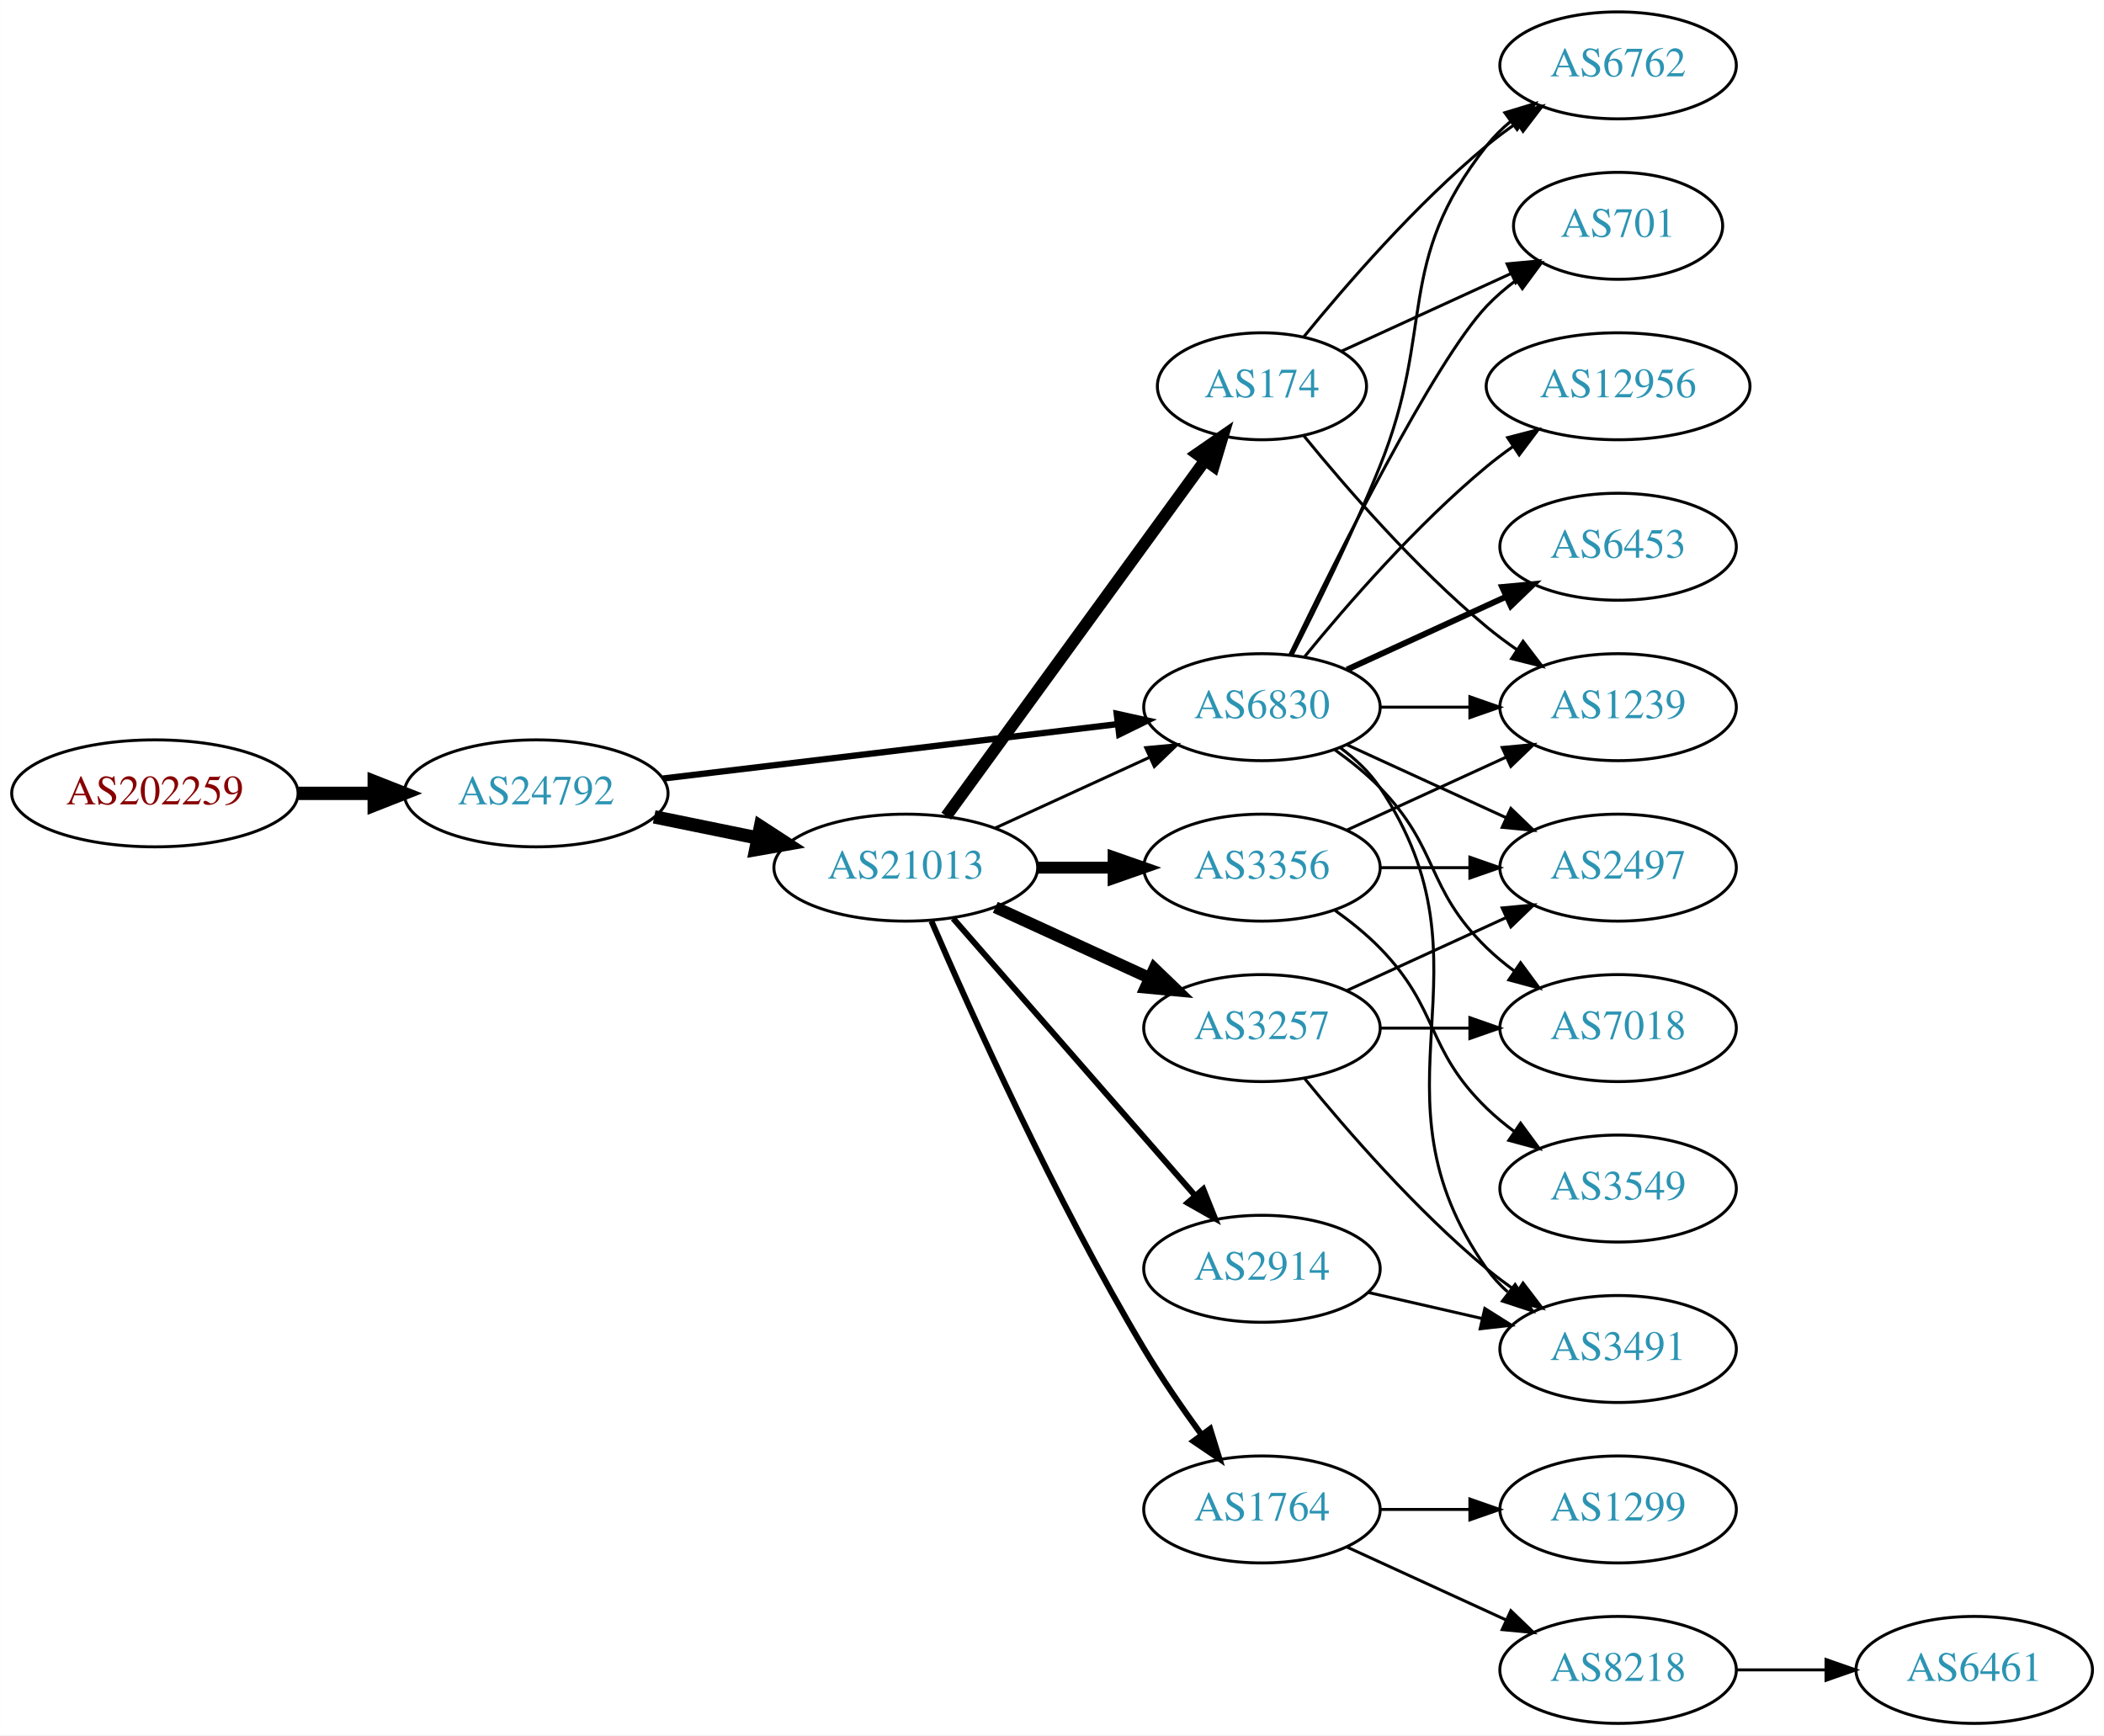
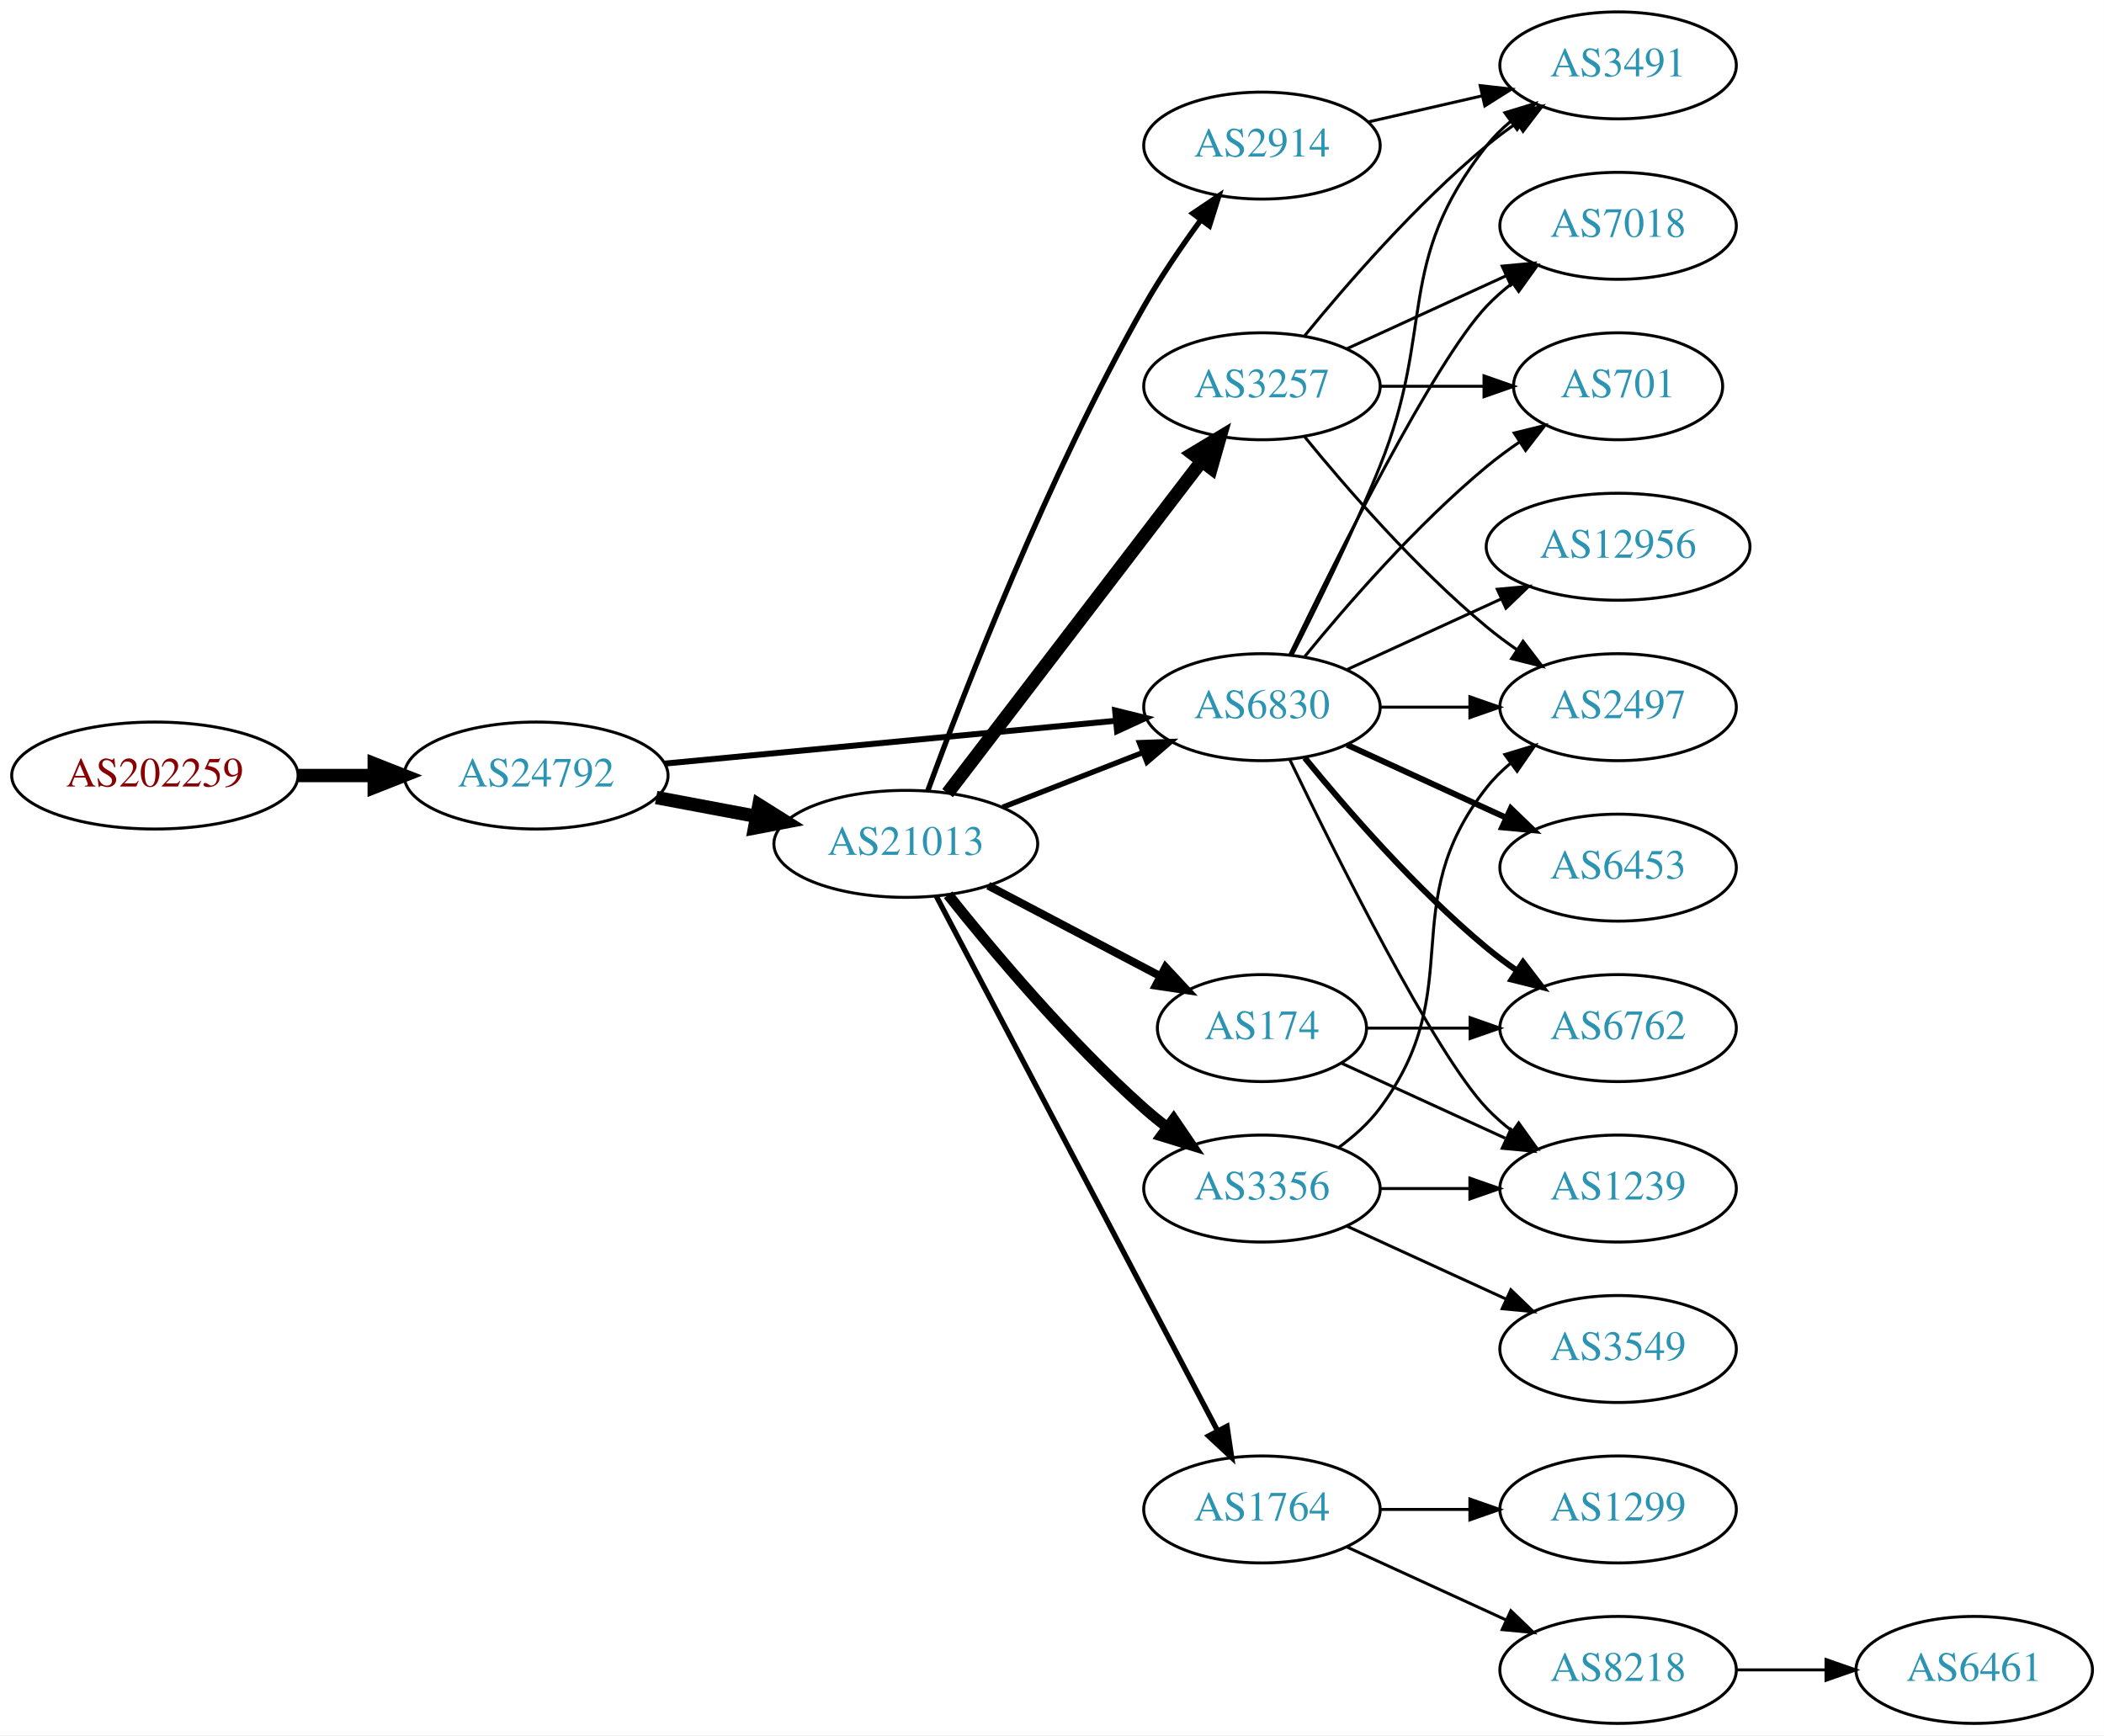
<svg xmlns="http://www.w3.org/2000/svg" xmlns:xlink="http://www.w3.org/1999/xlink" width="708pt" height="584pt" viewBox="0.00 0.00 707.95 584.00">
  <g id="graph0" class="graph" transform="scale(1 1) rotate(0) translate(4 580)">
    <polygon fill="white" stroke="none" points="-4,4 -4,-580 703.954,-580 703.954,4 -4,4" />
    <g id="node1" class="node">
      <g id="a_node1">
        <a xlink:href="/asn/202259" xlink:title="AS202259 ~ ISP4U GmbH [AT]">
-           <ellipse fill="#ffffff" stroke="black" cx="48.096" cy="-313" rx="48.192" ry="18" />
-           <text text-anchor="middle" x="48.096" y="-309.3" font-family="Times,serif" font-size="14.00" fill="#880000">AS202259</text>
+           <ellipse fill="#ffffff" stroke="black" cx="48.096" cy="-319" rx="48.192" ry="18" />
+           <text text-anchor="middle" x="48.096" y="-315.3" font-family="Times,serif" font-size="14.00" fill="#880000">AS202259</text>
        </a>
      </g>
    </g>
    <g id="node2" class="node">
      <g id="a_node2">
        <a xlink:href="/asn/24792" xlink:title="AS24792 ~ KITZNET-AS [AT]">
-           <ellipse fill="#ffffff" stroke="black" cx="176.388" cy="-313" rx="44.393" ry="18" />
-           <text text-anchor="middle" x="176.388" y="-309.3" font-family="Times,serif" font-size="14.00" fill="#2c94b3">AS24792</text>
+           <ellipse fill="#ffffff" stroke="black" cx="176.388" cy="-319" rx="44.393" ry="18" />
+           <text text-anchor="middle" x="176.388" y="-315.3" font-family="Times,serif" font-size="14.00" fill="#2c94b3">AS24792</text>
        </a>
      </g>
    </g>
    <g id="edge1" class="edge">
-       <path fill="none" stroke="black" stroke-width="4.5" d="M96.481,-313C104.742,-313 113.386,-313 121.799,-313" />
-       <polygon fill="black" stroke="black" stroke-width="4.5" points="121.904,-316.938 131.904,-313 121.904,-309.063 121.904,-316.938" />
+       <path fill="none" stroke="black" stroke-width="4.5" d="M96.481,-319C104.742,-319 113.386,-319 121.799,-319" />
+       <polygon fill="black" stroke="black" stroke-width="4.5" points="121.904,-322.938 131.904,-319 121.904,-315.063 121.904,-322.938" />
    </g>
    <g id="node3" class="node">
      <g id="a_node3">
        <a xlink:href="/asn/6830" xlink:title="AS6830 ~ LibertyGlobal [AT]">
          <ellipse fill="#ffffff" stroke="black" cx="420.622" cy="-342" rx="39.794" ry="18" />
          <text text-anchor="middle" x="420.622" y="-338.3" font-family="Times,serif" font-size="14.00" fill="#2c94b3">AS6830</text>
        </a>
      </g>
    </g>
    <g id="edge2" class="edge">
-       <path fill="none" stroke="black" stroke-width="2.118" d="M219.029,-317.985C261.572,-323.078 327.537,-330.976 372.098,-336.31" />
-       <polygon fill="black" stroke="black" stroke-width="2.118" points="371.755,-339.794 382.1,-337.508 372.587,-332.844 371.755,-339.794" />
+       <path fill="none" stroke="black" stroke-width="2" d="M219.582,-323.006C261.961,-327.03 327.174,-333.222 371.533,-337.434" />
+       <polygon fill="black" stroke="black" stroke-width="2" points="371.212,-340.919 381.498,-338.38 371.874,-333.95 371.212,-340.919" />
    </g>
    <g id="node4" class="node">
      <g id="a_node4">
        <a xlink:href="/asn/21013" xlink:title="AS21013 ~ Wels, AT [AT]">
-           <ellipse fill="#ffffff" stroke="black" cx="300.78" cy="-288" rx="44.393" ry="18" />
-           <text text-anchor="middle" x="300.78" y="-284.3" font-family="Times,serif" font-size="14.00" fill="#2c94b3">AS21013</text>
+           <ellipse fill="#ffffff" stroke="black" cx="300.78" cy="-296" rx="44.393" ry="18" />
+           <text text-anchor="middle" x="300.78" y="-292.3" font-family="Times,serif" font-size="14.00" fill="#2c94b3">AS21013</text>
        </a>
      </g>
    </g>
    <g id="edge3" class="edge">
-       <path fill="none" stroke="black" stroke-width="4.5" d="M216.113,-305.09C227.163,-302.833 239.348,-300.344 250.919,-297.98" />
-       <polygon fill="black" stroke="black" stroke-width="4.5" points="251.876,-301.804 260.886,-295.945 250.3,-294.088 251.876,-301.804" />
+       <path fill="none" stroke="black" stroke-width="4.5" d="M216.787,-311.596C227.487,-309.585 239.211,-307.382 250.388,-305.282" />
+       <polygon fill="black" stroke="black" stroke-width="4.5" points="251.353,-309.107 260.454,-303.39 249.899,-301.367 251.353,-309.107" />
    </g>
    <g id="node5" class="node">
      <g id="a_node5">
-         <a xlink:href="/asn/12956" xlink:title="AS12956 ~ TELXIUS [ES]">
-           <ellipse fill="#ffffff" stroke="black" cx="540.465" cy="-450" rx="44.393" ry="18" />
-           <text text-anchor="middle" x="540.465" y="-446.3" font-family="Times,serif" font-size="14.00" fill="#2c94b3">AS12956</text>
+         <a xlink:href="/asn/2497" xlink:title="AS2497 ~ Internet Initiative Japan Inc. [JP]">
+           <ellipse fill="#ffffff" stroke="black" cx="540.465" cy="-342" rx="39.794" ry="18" />
+           <text text-anchor="middle" x="540.465" y="-338.3" font-family="Times,serif" font-size="14.00" fill="#2c94b3">AS2497</text>
        </a>
      </g>
    </g>
    <g id="edge4" class="edge">
-       <path fill="none" stroke="black" d="M435.041,-359.065C449.156,-376.375 472.571,-403.345 496.269,-423 499.006,-425.271 501.95,-427.494 504.967,-429.63" />
-       <polygon fill="black" stroke="black" points="503.299,-432.725 513.556,-435.379 507.193,-426.908 503.299,-432.725" />
+       <path fill="none" stroke="black" d="M460.535,-342C470.088,-342 480.438,-342 490.401,-342" />
+       <polygon fill="black" stroke="black" points="490.593,-345.5 500.593,-342 490.593,-338.5 490.593,-345.5" />
    </g>
    <g id="node6" class="node">
      <g id="a_node6">
-         <a xlink:href="/asn/6453" xlink:title="AS6453 ~ TATA COMMUNICATIONS (AMERICA) INC [US]">
-           <ellipse fill="#ffffff" stroke="black" cx="540.465" cy="-396" rx="39.794" ry="18" />
-           <text text-anchor="middle" x="540.465" y="-392.3" font-family="Times,serif" font-size="14.00" fill="#2c94b3">AS6453</text>
+         <a xlink:href="/asn/3491" xlink:title="AS3491 ~ PCCW Global, Inc. [US]">
+           <ellipse fill="#ffffff" stroke="black" cx="540.465" cy="-558" rx="39.794" ry="18" />
+           <text text-anchor="middle" x="540.465" y="-554.3" font-family="Times,serif" font-size="14.00" fill="#2c94b3">AS3491</text>
        </a>
      </g>
    </g>
    <g id="edge5" class="edge">
-       <path fill="none" stroke="black" stroke-width="2" d="M449.251,-354.661C465.208,-361.973 485.479,-371.261 502.761,-379.181" />
-       <polygon fill="black" stroke="black" stroke-width="2" points="501.46,-382.435 512.009,-383.419 504.376,-376.071 501.46,-382.435" />
+       <path fill="none" stroke="black" d="M430.703,-359.417C438.972,-375.634 451.233,-400.603 460.269,-423 479.199,-469.922 464.97,-491.246 496.269,-531 498.594,-533.953 501.337,-536.67 504.296,-539.147" />
+       <polygon fill="black" stroke="black" points="502.356,-542.064 512.493,-545.145 506.489,-536.415 502.356,-542.064" />
    </g>
    <g id="node7" class="node">
      <g id="a_node7">
-         <a xlink:href="/asn/2497" xlink:title="AS2497 ~ Internet Initiative Japan Inc. [JP]">
-           <ellipse fill="#ffffff" stroke="black" cx="540.465" cy="-288" rx="39.794" ry="18" />
-           <text text-anchor="middle" x="540.465" y="-284.3" font-family="Times,serif" font-size="14.00" fill="#2c94b3">AS2497</text>
+         <a xlink:href="/asn/701" xlink:title="AS701 ~ UUNET [US]">
+           <ellipse fill="#ffffff" stroke="black" cx="540.465" cy="-450" rx="35.194" ry="18" />
+           <text text-anchor="middle" x="540.465" y="-446.3" font-family="Times,serif" font-size="14.00" fill="#2c94b3">AS701</text>
        </a>
      </g>
    </g>
    <g id="edge6" class="edge">
-       <path fill="none" stroke="black" d="M449.251,-329.339C465.208,-322.027 485.479,-312.739 502.761,-304.819" />
-       <polygon fill="black" stroke="black" points="504.376,-307.929 512.009,-300.581 501.46,-301.565 504.376,-307.929" />
+       <path fill="none" stroke="black" d="M435.041,-359.065C449.156,-376.375 472.571,-403.345 496.269,-423 499.732,-425.872 503.524,-428.669 507.379,-431.308" />
+       <polygon fill="black" stroke="black" points="505.521,-434.275 515.812,-436.797 509.34,-428.408 505.521,-434.275" />
    </g>
    <g id="node8" class="node">
      <g id="a_node8">
-         <a xlink:href="/asn/6762" xlink:title="AS6762 ~ TELECOM ITALIA SPARKLE S.p.A. [IT]">
-           <ellipse fill="#ffffff" stroke="black" cx="540.465" cy="-558" rx="39.794" ry="18" />
-           <text text-anchor="middle" x="540.465" y="-554.3" font-family="Times,serif" font-size="14.00" fill="#2c94b3">AS6762</text>
+         <a xlink:href="/asn/7018" xlink:title="AS7018 ~ AT&amp;T Services, Inc. [US]">
+           <ellipse fill="#ffffff" stroke="black" cx="540.465" cy="-504" rx="39.794" ry="18" />
+           <text text-anchor="middle" x="540.465" y="-500.3" font-family="Times,serif" font-size="14.00" fill="#2c94b3">AS7018</text>
        </a>
      </g>
    </g>
    <g id="edge7" class="edge">
-       <path fill="none" stroke="black" d="M430.703,-359.417C438.972,-375.634 451.233,-400.603 460.269,-423 479.199,-469.922 464.97,-491.246 496.269,-531 498.594,-533.953 501.337,-536.67 504.296,-539.147" />
-       <polygon fill="black" stroke="black" points="502.356,-542.064 512.493,-545.145 506.489,-536.415 502.356,-542.064" />
+       <path fill="none" stroke="black" d="M429.969,-359.595C445.437,-391.732 478.582,-458.34 496.269,-477 498.854,-479.728 501.772,-482.294 504.84,-484.677" />
+       <polygon fill="black" stroke="black" points="502.994,-487.658 513.189,-490.543 507.019,-481.93 502.994,-487.658" />
    </g>
    <g id="node9" class="node">
      <g id="a_node9">
-         <a xlink:href="/asn/1239" xlink:title="AS1239 ~ Sprint [US]">
-           <ellipse fill="#ffffff" stroke="black" cx="540.465" cy="-342" rx="39.794" ry="18" />
-           <text text-anchor="middle" x="540.465" y="-338.3" font-family="Times,serif" font-size="14.00" fill="#2c94b3">AS1239</text>
+         <a xlink:href="/asn/6453" xlink:title="AS6453 ~ TATA COMMUNICATIONS (AMERICA) INC [US]">
+           <ellipse fill="#ffffff" stroke="black" cx="540.465" cy="-288" rx="39.794" ry="18" />
+           <text text-anchor="middle" x="540.465" y="-284.3" font-family="Times,serif" font-size="14.00" fill="#2c94b3">AS6453</text>
        </a>
      </g>
    </g>
    <g id="edge8" class="edge">
-       <path fill="none" stroke="black" d="M460.535,-342C470.088,-342 480.438,-342 490.401,-342" />
-       <polygon fill="black" stroke="black" points="490.593,-345.5 500.593,-342 490.593,-338.5 490.593,-345.5" />
+       <path fill="none" stroke="black" stroke-width="2" d="M449.251,-329.339C465.208,-322.027 485.479,-312.739 502.761,-304.819" />
+       <polygon fill="black" stroke="black" stroke-width="2" points="504.376,-307.929 512.009,-300.581 501.46,-301.565 504.376,-307.929" />
    </g>
    <g id="node10" class="node">
      <g id="a_node10">
-         <a xlink:href="/asn/7018" xlink:title="AS7018 ~ AT&amp;T Services, Inc. [US]">
-           <ellipse fill="#ffffff" stroke="black" cx="540.465" cy="-234" rx="39.794" ry="18" />
-           <text text-anchor="middle" x="540.465" y="-230.3" font-family="Times,serif" font-size="14.00" fill="#2c94b3">AS7018</text>
+         <a xlink:href="/asn/12956" xlink:title="AS12956 ~ TELXIUS [ES]">
+           <ellipse fill="#ffffff" stroke="black" cx="540.465" cy="-396" rx="44.393" ry="18" />
+           <text text-anchor="middle" x="540.465" y="-392.3" font-family="Times,serif" font-size="14.00" fill="#2c94b3">AS12956</text>
        </a>
      </g>
    </g>
    <g id="edge9" class="edge">
-       <path fill="none" stroke="black" d="M445.216,-327.611C450.472,-323.852 455.804,-319.563 460.269,-315 480.441,-294.383 475.575,-281.094 496.269,-261 499.114,-258.237 502.288,-255.614 505.588,-253.166" />
-       <polygon fill="black" stroke="black" points="507.653,-255.994 513.936,-247.462 503.704,-250.214 507.653,-255.994" />
+       <path fill="none" stroke="black" d="M449.251,-354.661C464.749,-361.762 484.316,-370.728 501.262,-378.494" />
+       <polygon fill="black" stroke="black" points="499.816,-381.681 510.365,-382.665 502.732,-375.317 499.816,-381.681" />
    </g>
    <g id="node11" class="node">
      <g id="a_node11">
-         <a xlink:href="/asn/701" xlink:title="AS701 ~ UUNET [US]">
-           <ellipse fill="#ffffff" stroke="black" cx="540.465" cy="-504" rx="35.194" ry="18" />
-           <text text-anchor="middle" x="540.465" y="-500.3" font-family="Times,serif" font-size="14.00" fill="#2c94b3">AS701</text>
+         <a xlink:href="/asn/6762" xlink:title="AS6762 ~ TELECOM ITALIA SPARKLE S.p.A. [IT]">
+           <ellipse fill="#ffffff" stroke="black" cx="540.465" cy="-234" rx="39.794" ry="18" />
+           <text text-anchor="middle" x="540.465" y="-230.3" font-family="Times,serif" font-size="14.00" fill="#2c94b3">AS6762</text>
        </a>
      </g>
    </g>
    <g id="edge10" class="edge">
-       <path fill="none" stroke="black" d="M429.969,-359.595C445.437,-391.732 478.582,-458.34 496.269,-477 499.212,-480.105 502.585,-483.001 506.121,-485.655" />
-       <polygon fill="black" stroke="black" points="504.306,-488.654 514.54,-491.397 508.25,-482.871 504.306,-488.654" />
+       <path fill="none" stroke="black" stroke-width="2" d="M435.041,-324.935C449.156,-307.625 472.571,-280.655 496.269,-261 499.485,-258.332 502.986,-255.73 506.556,-253.259" />
+       <polygon fill="black" stroke="black" stroke-width="2" points="508.48,-256.183 514.912,-247.764 504.634,-250.334 508.48,-256.183" />
    </g>
    <g id="node12" class="node">
      <g id="a_node12">
-         <a xlink:href="/asn/3491" xlink:title="AS3491 ~ PCCW Global, Inc. [US]">
-           <ellipse fill="#ffffff" stroke="black" cx="540.465" cy="-126" rx="39.794" ry="18" />
-           <text text-anchor="middle" x="540.465" y="-122.3" font-family="Times,serif" font-size="14.00" fill="#2c94b3">AS3491</text>
+         <a xlink:href="/asn/1239" xlink:title="AS1239 ~ Sprint [US]">
+           <ellipse fill="#ffffff" stroke="black" cx="540.465" cy="-180" rx="39.794" ry="18" />
+           <text text-anchor="middle" x="540.465" y="-176.3" font-family="Times,serif" font-size="14.00" fill="#2c94b3">AS1239</text>
        </a>
      </g>
    </g>
    <g id="edge11" class="edge">
-       <path fill="none" stroke="black" d="M446.941,-328.393C451.997,-324.649 456.809,-320.169 460.269,-315 501.293,-253.706 453.69,-213.225 496.269,-153 498.26,-150.184 500.647,-147.599 503.263,-145.24" />
-       <polygon fill="black" stroke="black" points="505.815,-147.694 511.631,-138.838 501.562,-142.135 505.815,-147.694" />
-     </g>
-     <g id="edge16" class="edge">
-       <path fill="none" stroke="black" d="M330.909,-301.348C346.521,-308.502 365.918,-317.391 382.59,-325.03" />
-       <polygon fill="black" stroke="black" points="381.493,-328.378 392.042,-329.362 384.409,-322.014 381.493,-328.378" />
+       <path fill="none" stroke="black" d="M429.969,-324.405C445.437,-292.268 478.582,-225.66 496.269,-207 498.854,-204.272 501.772,-201.706 504.84,-199.323" />
+       <polygon fill="black" stroke="black" points="507.019,-202.07 513.189,-193.457 502.994,-196.342 507.019,-202.07" />
+     </g>
+     <g id="edge15" class="edge">
+       <path fill="none" stroke="black" stroke-width="1.8" d="M333.359,-308.327C347.788,-313.96 365.028,-320.689 380.289,-326.646" />
+       <polygon fill="black" stroke="black" stroke-width="1.8" points="379.395,-330.054 389.983,-330.43 381.94,-323.534 379.395,-330.054" />
    </g>
    <g id="node13" class="node">
      <g id="a_node13">
-         <a xlink:href="/asn/3356" xlink:title="AS3356 ~ Level 3 Parent, LLC [US]">
-           <ellipse fill="#ffffff" stroke="black" cx="420.622" cy="-288" rx="39.794" ry="18" />
-           <text text-anchor="middle" x="420.622" y="-284.3" font-family="Times,serif" font-size="14.00" fill="#2c94b3">AS3356</text>
+         <a xlink:href="/asn/2914" xlink:title="AS2914 ~ NTT America, Inc. [US]">
+           <ellipse fill="#ffffff" stroke="black" cx="420.622" cy="-531" rx="39.794" ry="18" />
+           <text text-anchor="middle" x="420.622" y="-527.3" font-family="Times,serif" font-size="14.00" fill="#2c94b3">AS2914</text>
        </a>
      </g>
    </g>
    <g id="edge12" class="edge">
-       <path fill="none" stroke="black" stroke-width="4" d="M344.991,-288C353.303,-288 362.066,-288 370.548,-288" />
-       <polygon fill="black" stroke="black" stroke-width="4" points="370.707,-291.5 380.707,-288 370.707,-284.5 370.707,-291.5" />
+       <path fill="none" stroke="black" stroke-width="1.8" d="M308.148,-313.805C320.305,-346.941 348.521,-419.894 380.976,-477 386.588,-486.874 393.603,-497.146 400.112,-506.046" />
+       <polygon fill="black" stroke="black" stroke-width="1.8" points="397.343,-508.188 406.134,-514.102 402.95,-503.997 397.343,-508.188" />
    </g>
    <g id="node14" class="node">
      <g id="a_node14">
+         <a xlink:href="/asn/3257" xlink:title="AS3257 ~ GTT [DE]">
+           <ellipse fill="#ffffff" stroke="black" cx="420.622" cy="-450" rx="39.794" ry="18" />
+           <text text-anchor="middle" x="420.622" y="-446.3" font-family="Times,serif" font-size="14.00" fill="#2c94b3">AS3257</text>
+         </a>
+       </g>
+     </g>
+     <g id="edge13" class="edge">
+       <path fill="none" stroke="black" stroke-width="4.5" d="M314.841,-313.069C335.546,-340.127 376.024,-393.024 400.158,-424.564" />
+       <polygon fill="black" stroke="black" stroke-width="4.5" points="397.298,-427.306 406.502,-432.854 403.552,-422.52 397.298,-427.306" />
+     </g>
+     <g id="node15" class="node">
+       <g id="a_node15">
+         <a xlink:href="/asn/3356" xlink:title="AS3356 ~ Level 3 Parent, LLC [US]">
+           <ellipse fill="#ffffff" stroke="black" cx="420.622" cy="-180" rx="39.794" ry="18" />
+           <text text-anchor="middle" x="420.622" y="-176.3" font-family="Times,serif" font-size="14.00" fill="#2c94b3">AS3356</text>
+         </a>
+       </g>
+     </g>
+     <g id="edge14" class="edge">
+       <path fill="none" stroke="black" stroke-width="3.6" d="M315.018,-278.853C329.944,-260.093 355.471,-229.675 380.976,-207 383.423,-204.825 386.048,-202.67 388.737,-200.583" />
+       <polygon fill="black" stroke="black" stroke-width="3.6" points="390.914,-203.326 396.878,-194.569 386.755,-197.696 390.914,-203.326" />
+     </g>
+     <g id="node16" class="node">
+       <g id="a_node16">
        <a xlink:href="/asn/1764" xlink:title="AS1764 ~ NEXTLAYER-AS [AT]">
          <ellipse fill="#ffffff" stroke="black" cx="420.622" cy="-72" rx="39.794" ry="18" />
          <text text-anchor="middle" x="420.622" y="-68.3" font-family="Times,serif" font-size="14.00" fill="#2c94b3">AS1764</text>
        </a>
      </g>
    </g>
-     <g id="edge13" class="edge">
-       <path fill="none" stroke="black" stroke-width="2" d="M309.401,-269.994C322.549,-239.542 350.981,-176.274 380.976,-126 386.795,-116.247 393.859,-106.003 400.347,-97.091" />
-       <polygon fill="black" stroke="black" stroke-width="2" points="403.191,-99.132 406.332,-89.014 397.567,-94.964 403.191,-99.132" />
-     </g>
-     <g id="node15" class="node">
-       <g id="a_node15">
-         <a xlink:href="/asn/3257" xlink:title="AS3257 ~ GTT [DE]">
-           <ellipse fill="#ffffff" stroke="black" cx="420.622" cy="-234" rx="39.794" ry="18" />
-           <text text-anchor="middle" x="420.622" y="-230.3" font-family="Times,serif" font-size="14.00" fill="#2c94b3">AS3257</text>
-         </a>
-       </g>
-     </g>
-     <g id="edge14" class="edge">
-       <path fill="none" stroke="black" stroke-width="4" d="M330.909,-274.652C346.521,-267.498 365.918,-258.609 382.59,-250.97" />
-       <polygon fill="black" stroke="black" stroke-width="4" points="384.409,-253.986 392.042,-246.638 381.493,-247.622 384.409,-253.986" />
-     </g>
-     <g id="node16" class="node">
-       <g id="a_node16">
-         <a xlink:href="/asn/2914" xlink:title="AS2914 ~ NTT America, Inc. [US]">
-           <ellipse fill="#ffffff" stroke="black" cx="420.622" cy="-153" rx="39.794" ry="18" />
-           <text text-anchor="middle" x="420.622" y="-149.3" font-family="Times,serif" font-size="14.00" fill="#2c94b3">AS2914</text>
-         </a>
-       </g>
-     </g>
-     <g id="edge15" class="edge">
-       <path fill="none" stroke="black" stroke-width="2" d="M316.705,-270.902C337.247,-247.369 374.366,-204.845 397.963,-177.813" />
-       <polygon fill="black" stroke="black" stroke-width="2" points="400.879,-179.794 404.819,-169.959 395.606,-175.191 400.879,-179.794" />
+     <g id="edge16" class="edge">
+       <path fill="none" stroke="black" stroke-width="1.8" d="M311.027,-278.423C331.593,-239.33 381.225,-144.987 405.616,-98.623" />
+       <polygon fill="black" stroke="black" stroke-width="1.8" points="408.86,-99.975 410.418,-89.495 402.665,-96.716 408.86,-99.975" />
    </g>
    <g id="node17" class="node">
      <g id="a_node17">
        <a xlink:href="/asn/174" xlink:title="AS174 ~ Cogent Communications [US]">
-           <ellipse fill="#ffffff" stroke="black" cx="420.622" cy="-450" rx="35.194" ry="18" />
-           <text text-anchor="middle" x="420.622" y="-446.3" font-family="Times,serif" font-size="14.00" fill="#2c94b3">AS174</text>
+           <ellipse fill="#ffffff" stroke="black" cx="420.622" cy="-234" rx="35.194" ry="18" />
+           <text text-anchor="middle" x="420.622" y="-230.3" font-family="Times,serif" font-size="14.00" fill="#2c94b3">AS174</text>
        </a>
      </g>
    </g>
    <g id="edge17" class="edge">
-       <path fill="none" stroke="black" stroke-width="4" d="M314.391,-305.337C335.321,-334.109 377.311,-391.834 401.441,-425.007" />
-       <polygon fill="black" stroke="black" stroke-width="4" points="398.742,-427.245 407.455,-433.273 404.403,-423.128 398.742,-427.245" />
+       <path fill="none" stroke="black" stroke-width="2.7" d="M328.52,-281.931C345.715,-272.884 368.186,-261.062 386.507,-251.423" />
+       <polygon fill="black" stroke="black" stroke-width="2.7" points="388.172,-254.501 395.393,-246.748 384.913,-248.307 388.172,-254.501" />
+     </g>
+     <g id="edge18" class="edge">
+       <path fill="none" stroke="black" d="M456.342,-538.955C468.341,-541.704 481.962,-544.825 494.655,-547.733" />
+       <polygon fill="black" stroke="black" points="494.057,-551.187 504.586,-550.009 495.621,-544.364 494.057,-551.187" />
+     </g>
+     <g id="edge20" class="edge">
+       <path fill="none" stroke="black" d="M435.041,-432.935C449.156,-415.625 472.571,-388.655 496.269,-369 499.485,-366.332 502.986,-363.73 506.556,-361.259" />
+       <polygon fill="black" stroke="black" points="508.48,-364.183 514.912,-355.764 504.634,-358.334 508.48,-364.183" />
    </g>
    <g id="edge19" class="edge">
-       <path fill="none" stroke="black" d="M460.535,-288C470.088,-288 480.438,-288 490.401,-288" />
-       <polygon fill="black" stroke="black" points="490.593,-291.5 500.593,-288 490.593,-284.5 490.593,-291.5" />
-     </g>
-     <g id="edge20" class="edge">
-       <path fill="none" stroke="black" d="M449.251,-300.661C465.208,-307.973 485.479,-317.261 502.761,-325.181" />
-       <polygon fill="black" stroke="black" points="501.46,-328.435 512.009,-329.419 504.376,-322.071 501.46,-328.435" />
+       <path fill="none" stroke="black" d="M435.041,-467.065C449.156,-484.375 472.571,-511.345 496.269,-531 499.485,-533.668 502.986,-536.27 506.556,-538.741" />
+       <polygon fill="black" stroke="black" points="504.634,-541.666 514.912,-544.236 508.48,-535.817 504.634,-541.666" />
+     </g>
+     <g id="edge22" class="edge">
+       <path fill="none" stroke="black" d="M460.535,-450C471.622,-450 483.781,-450 495.164,-450" />
+       <polygon fill="black" stroke="black" points="495.345,-453.5 505.345,-450 495.345,-446.5 495.345,-453.5" />
+     </g>
+     <g id="edge21" class="edge">
+       <path fill="none" stroke="black" d="M449.251,-462.661C465.208,-469.973 485.479,-479.261 502.761,-487.181" />
+       <polygon fill="black" stroke="black" points="501.46,-490.435 512.009,-491.419 504.376,-484.071 501.46,-490.435" />
+     </g>
+     <g id="edge25" class="edge">
+       <path fill="none" stroke="black" d="M446.553,-193.882C451.629,-197.611 456.547,-202.016 460.269,-207 490.54,-247.542 464.97,-275.246 496.269,-315 498.594,-317.953 501.337,-320.67 504.296,-323.147" />
+       <polygon fill="black" stroke="black" points="502.356,-326.064 512.493,-329.145 506.489,-320.415 502.356,-326.064" />
+     </g>
+     <g id="edge24" class="edge">
+       <path fill="none" stroke="black" d="M460.535,-180C470.088,-180 480.438,-180 490.401,-180" />
+       <polygon fill="black" stroke="black" points="490.593,-183.5 500.593,-180 490.593,-176.5 490.593,-183.5" />
    </g>
    <g id="node18" class="node">
      <g id="a_node18">
        <a xlink:href="/asn/3549" xlink:title="AS3549 ~ Level 3 Parent, LLC [US]">
-           <ellipse fill="#ffffff" stroke="black" cx="540.465" cy="-180" rx="39.794" ry="18" />
-           <text text-anchor="middle" x="540.465" y="-176.3" font-family="Times,serif" font-size="14.00" fill="#2c94b3">AS3549</text>
-         </a>
-       </g>
-     </g>
-     <g id="edge18" class="edge">
-       <path fill="none" stroke="black" d="M445.216,-273.611C450.472,-269.852 455.804,-265.563 460.269,-261 480.441,-240.383 475.575,-227.094 496.269,-207 499.114,-204.237 502.288,-201.614 505.588,-199.166" />
-       <polygon fill="black" stroke="black" points="507.653,-201.994 513.936,-193.462 503.704,-196.214 507.653,-201.994" />
+           <ellipse fill="#ffffff" stroke="black" cx="540.465" cy="-126" rx="39.794" ry="18" />
+           <text text-anchor="middle" x="540.465" y="-122.3" font-family="Times,serif" font-size="14.00" fill="#2c94b3">AS3549</text>
+         </a>
+       </g>
+     </g>
+     <g id="edge23" class="edge">
+       <path fill="none" stroke="black" d="M449.251,-167.339C465.208,-160.027 485.479,-150.739 502.761,-142.819" />
+       <polygon fill="black" stroke="black" points="504.376,-145.929 512.009,-138.581 501.46,-139.565 504.376,-145.929" />
    </g>
    <g id="node19" class="node">
      <g id="a_node19">
+         <a xlink:href="/asn/8218" xlink:title="AS8218 ~ legacy Neotelecoms [FR]">
+           <ellipse fill="#ffffff" stroke="black" cx="540.465" cy="-18" rx="39.794" ry="18" />
+           <text text-anchor="middle" x="540.465" y="-14.3" font-family="Times,serif" font-size="14.00" fill="#2c94b3">AS8218</text>
+         </a>
+       </g>
+     </g>
+     <g id="edge26" class="edge">
+       <path fill="none" stroke="black" d="M449.251,-59.339C465.208,-52.027 485.479,-42.739 502.761,-34.819" />
+       <polygon fill="black" stroke="black" points="504.376,-37.929 512.009,-30.581 501.46,-31.565 504.376,-37.929" />
+     </g>
+     <g id="node20" class="node">
+       <g id="a_node20">
        <a xlink:href="/asn/1299" xlink:title="AS1299 ~ Telia Carrier [EU]">
          <ellipse fill="#ffffff" stroke="black" cx="540.465" cy="-72" rx="39.794" ry="18" />
          <text text-anchor="middle" x="540.465" y="-68.3" font-family="Times,serif" font-size="14.00" fill="#2c94b3">AS1299</text>
        </a>
      </g>
    </g>
-     <g id="edge21" class="edge">
+     <g id="edge27" class="edge">
      <path fill="none" stroke="black" d="M460.535,-72C470.088,-72 480.438,-72 490.401,-72" />
      <polygon fill="black" stroke="black" points="490.593,-75.5 500.593,-72 490.593,-68.5 490.593,-75.5" />
    </g>
-     <g id="node20" class="node">
-       <g id="a_node20">
-         <a xlink:href="/asn/8218" xlink:title="AS8218 ~ legacy Neotelecoms [FR]">
-           <ellipse fill="#ffffff" stroke="black" cx="540.465" cy="-18" rx="39.794" ry="18" />
-           <text text-anchor="middle" x="540.465" y="-14.3" font-family="Times,serif" font-size="14.00" fill="#2c94b3">AS8218</text>
-         </a>
-       </g>
-     </g>
-     <g id="edge22" class="edge">
-       <path fill="none" stroke="black" d="M449.251,-59.339C465.208,-52.027 485.479,-42.739 502.761,-34.819" />
-       <polygon fill="black" stroke="black" points="504.376,-37.929 512.009,-30.581 501.46,-31.565 504.376,-37.929" />
-     </g>
-     <g id="edge26" class="edge">
-       <path fill="none" stroke="black" d="M449.251,-246.661C465.208,-253.973 485.479,-263.261 502.761,-271.181" />
-       <polygon fill="black" stroke="black" points="501.46,-274.435 512.009,-275.419 504.376,-268.071 501.46,-274.435" />
-     </g>
-     <g id="edge24" class="edge">
-       <path fill="none" stroke="black" d="M460.535,-234C470.088,-234 480.438,-234 490.401,-234" />
-       <polygon fill="black" stroke="black" points="490.593,-237.5 500.593,-234 490.593,-230.5 490.593,-237.5" />
-     </g>
-     <g id="edge25" class="edge">
-       <path fill="none" stroke="black" d="M435.041,-216.935C449.156,-199.625 472.571,-172.655 496.269,-153 499.485,-150.332 502.986,-147.73 506.556,-145.259" />
-       <polygon fill="black" stroke="black" points="508.48,-148.183 514.912,-139.764 504.634,-142.334 508.48,-148.183" />
-     </g>
-     <g id="edge23" class="edge">
-       <path fill="none" stroke="black" d="M456.342,-145.045C468.341,-142.296 481.962,-139.175 494.655,-136.267" />
-       <polygon fill="black" stroke="black" points="495.621,-139.636 504.586,-133.991 494.057,-132.813 495.621,-139.636" />
+     <g id="edge30" class="edge">
+       <path fill="none" stroke="black" d="M456.024,-234C466.848,-234 479.016,-234 490.642,-234" />
+       <polygon fill="black" stroke="black" points="490.673,-237.5 500.673,-234 490.673,-230.5 490.673,-237.5" />
    </g>
    <g id="edge29" class="edge">
-       <path fill="none" stroke="black" d="M434.779,-466.743C448.865,-484.039 472.423,-511.223 496.269,-531 499.485,-533.668 502.986,-536.27 506.556,-538.741" />
-       <polygon fill="black" stroke="black" points="504.634,-541.666 514.912,-544.236 508.48,-535.817 504.634,-541.666" />
-     </g>
-     <g id="edge30" class="edge">
-       <path fill="none" stroke="black" d="M434.779,-433.257C448.865,-415.961 472.423,-388.777 496.269,-369 499.485,-366.332 502.986,-363.73 506.556,-361.259" />
-       <polygon fill="black" stroke="black" points="508.48,-364.183 514.912,-355.764 504.634,-358.334 508.48,-364.183" />
-     </g>
-     <g id="edge28" class="edge">
-       <path fill="none" stroke="black" d="M447.483,-461.851C464.215,-469.518 486.205,-479.594 504.488,-487.972" />
-       <polygon fill="black" stroke="black" points="503.115,-491.193 513.664,-492.177 506.031,-484.829 503.115,-491.193" />
+       <path fill="none" stroke="black" d="M447.483,-222.149C463.604,-214.762 484.606,-205.138 502.472,-196.952" />
+       <polygon fill="black" stroke="black" points="504.39,-199.923 512.023,-192.575 501.474,-193.559 504.39,-199.923" />
    </g>
    <g id="node21" class="node">
      <g id="a_node21">
        <a xlink:href="/asn/6461" xlink:title="AS6461 ~ Zayo Bandwidth [US]">
          <ellipse fill="#ffffff" stroke="black" cx="660.307" cy="-18" rx="39.794" ry="18" />
          <text text-anchor="middle" x="660.307" y="-14.3" font-family="Times,serif" font-size="14.00" fill="#2c94b3">AS6461</text>
        </a>
      </g>
    </g>
-     <g id="edge27" class="edge">
+     <g id="edge28" class="edge">
      <path fill="none" stroke="black" d="M580.377,-18C589.931,-18 600.28,-18 610.243,-18" />
      <polygon fill="black" stroke="black" points="610.436,-21.5 620.436,-18 610.436,-14.5 610.436,-21.5" />
    </g>
  </g>
</svg>
